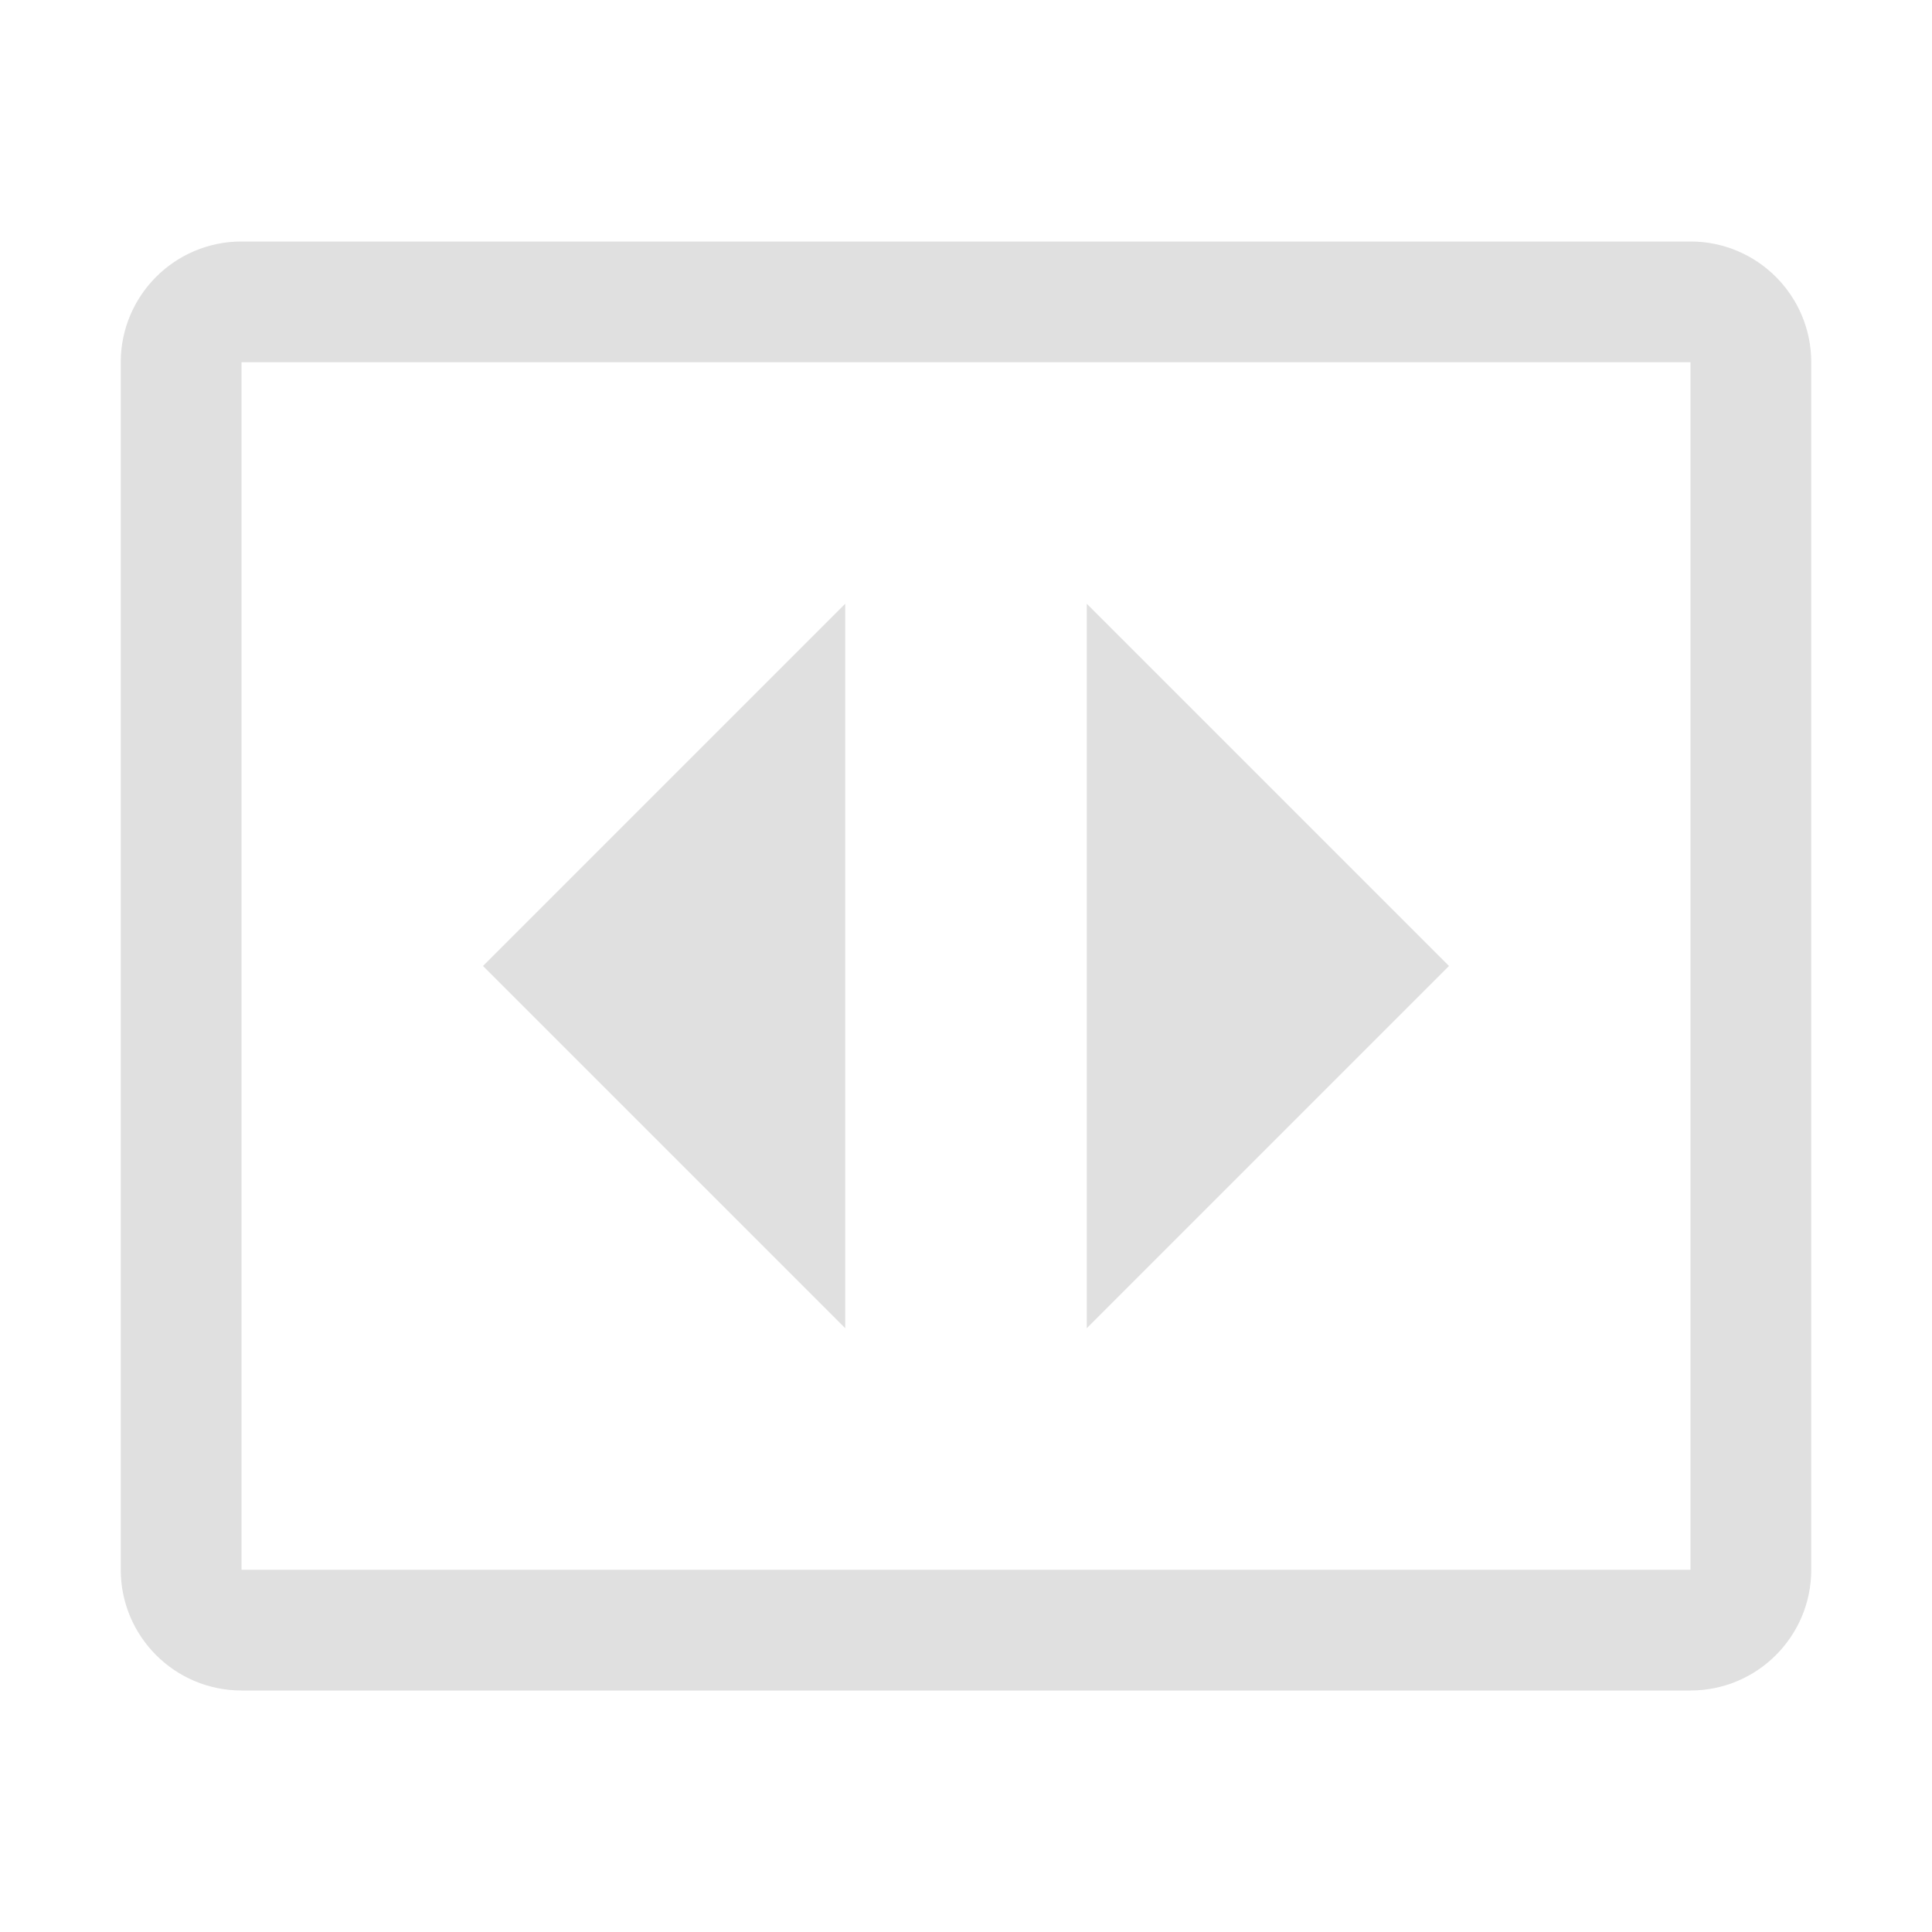
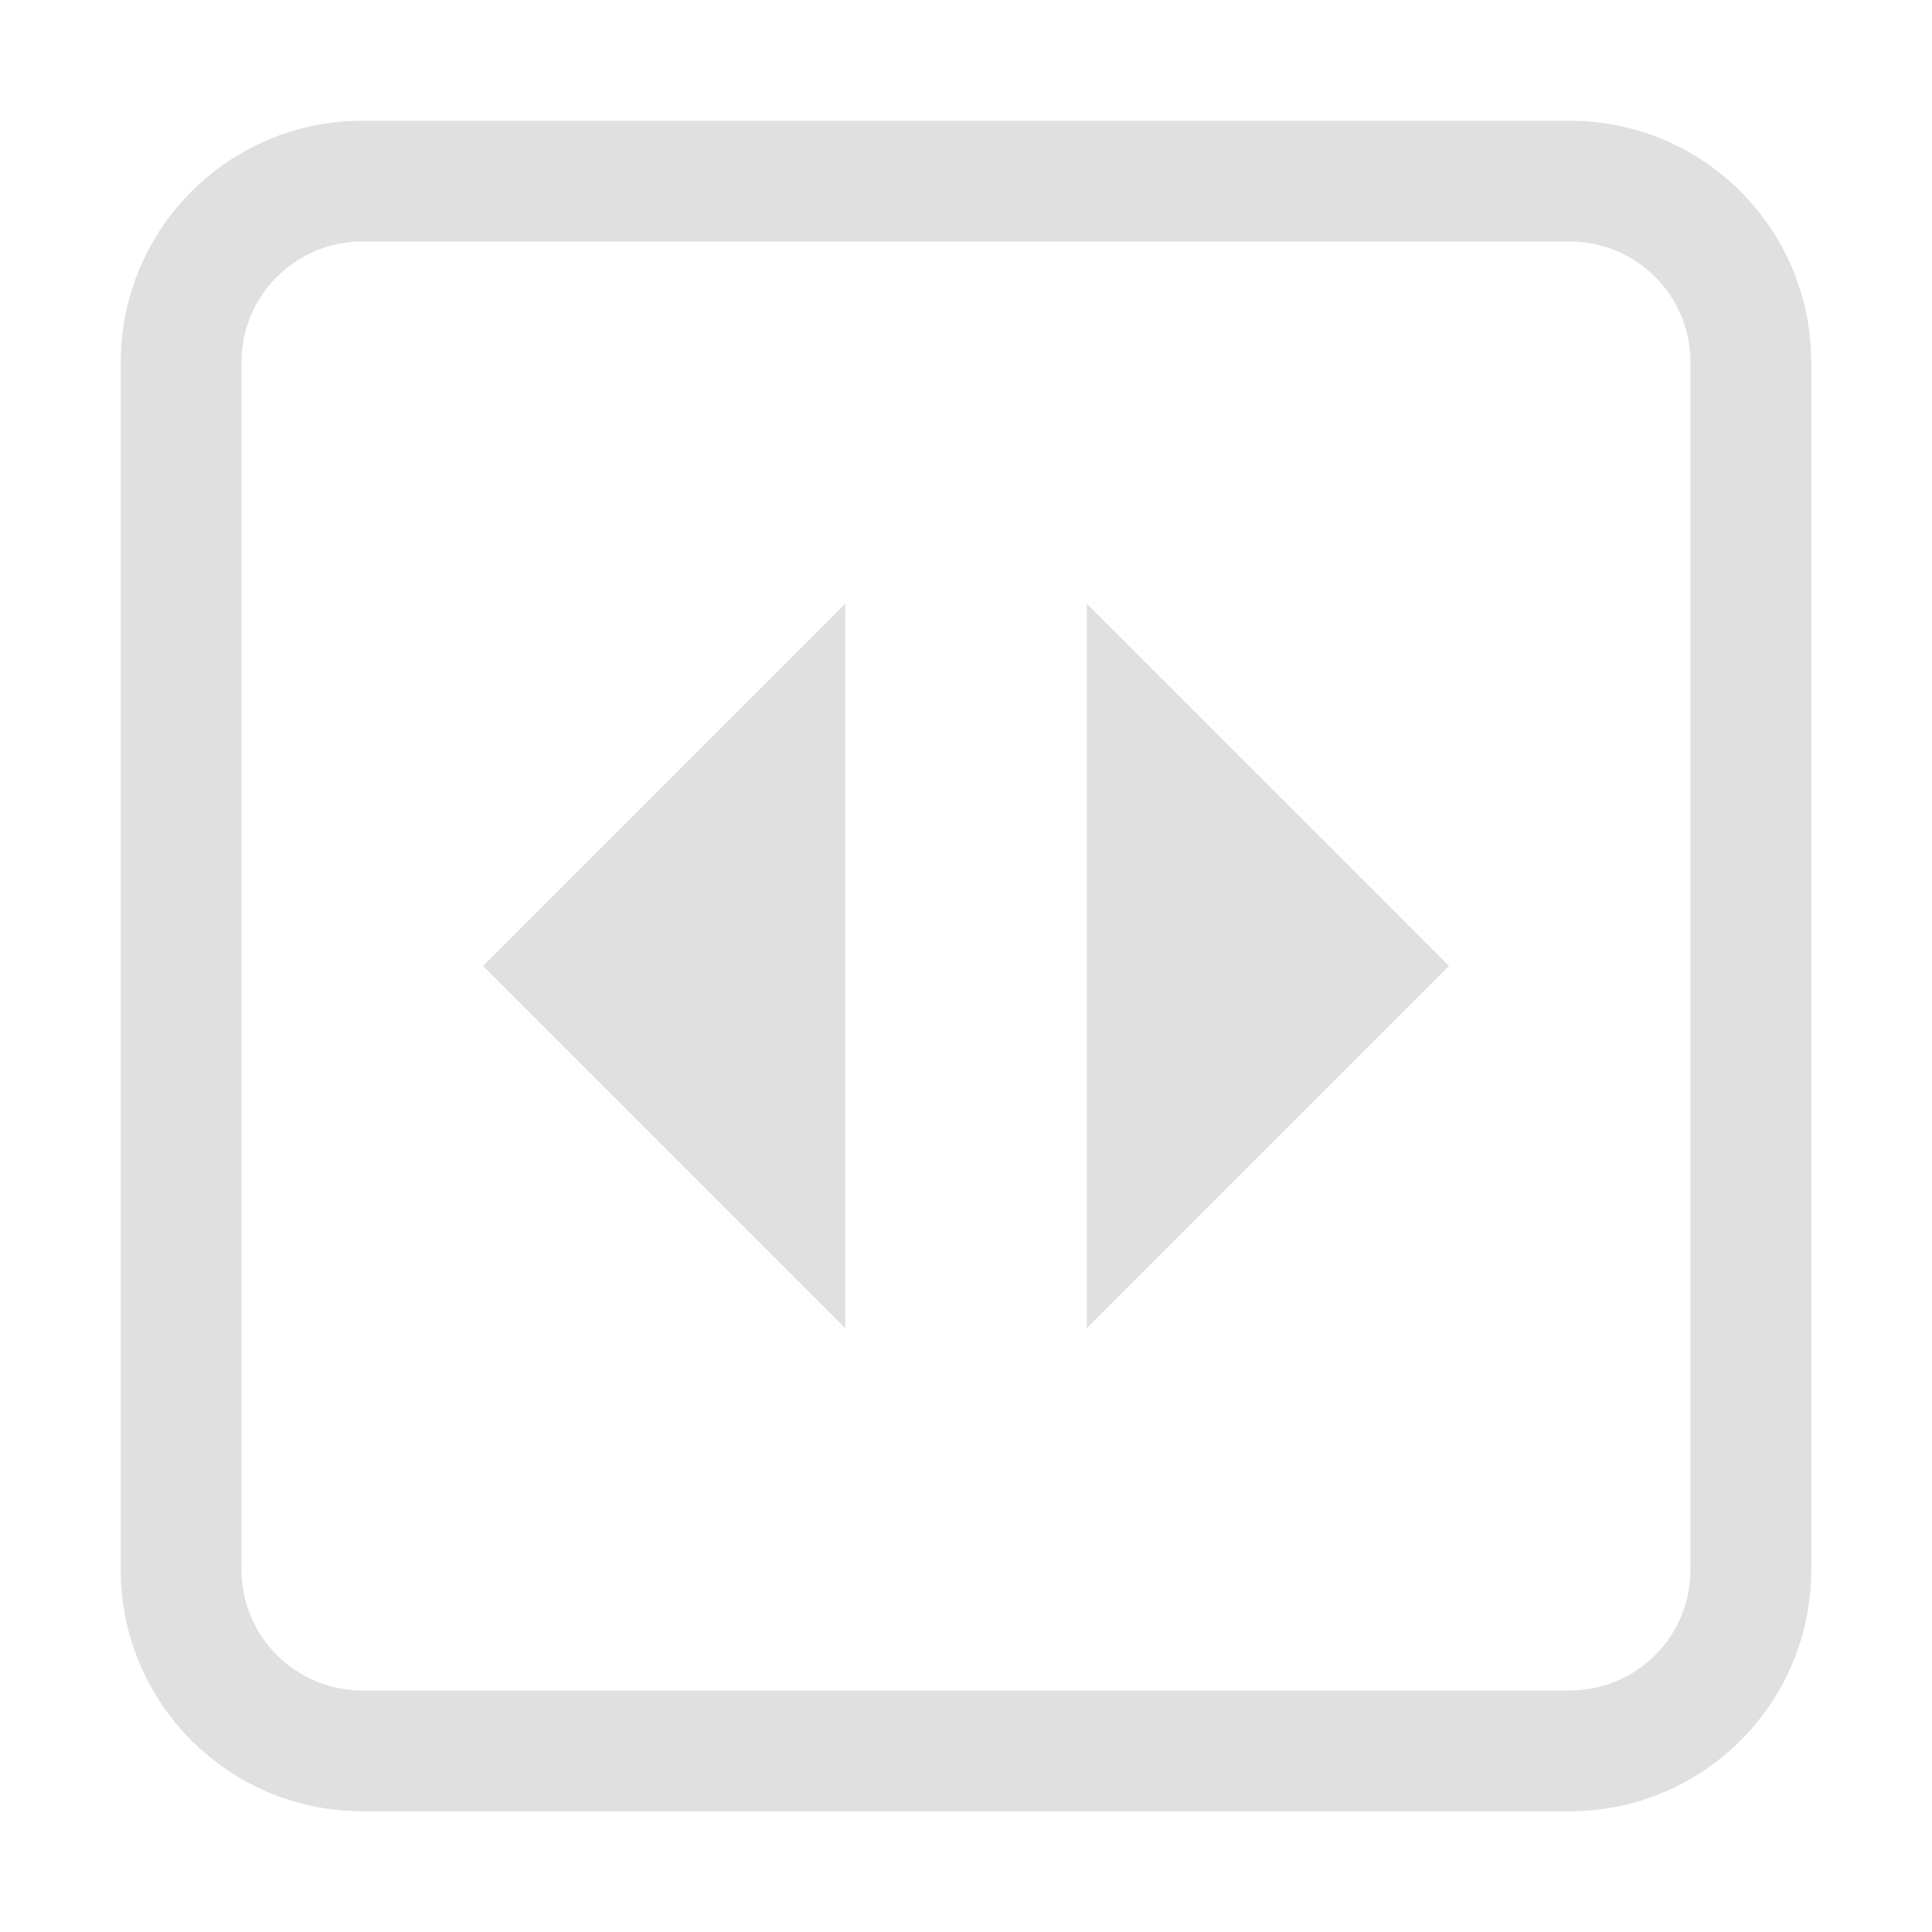
<svg xmlns="http://www.w3.org/2000/svg" height="16" viewBox="0 0 16 16" width="16">
-   <g transform="translate(0 -1036.4)">
-     <path d="m2 2a1 1 0 0 0 -1 1v10a1 1 0 0 0 1 1h12a1 1 0 0 0 1-1v-10a1 1 0 0 0 -1-1zm0 1h12v10h-12zm5 2-3 3 3 3zm2 0v6l3-3z" fill="#e0e0e0" transform="translate(0 1036.4)" />
-   </g>
+   <path d="m3 1c-1.105 0-2 .895-2 2v10c0 1.105.895 2 2 2h10c1.105 0 2-.895 2-2v-10c0-1.105-.895-2-2-2zm0 1h10c.552 0.0 1.0.448 1 1v10c-0.0.552-.448 1-1 1h-10c-.552-0-1-.448-1-1v-10c0-.552.448-1 1-1zm4 3-3 3 3 3zm2 0v6l3-3z" fill="#e0e0e0" />
</svg>
